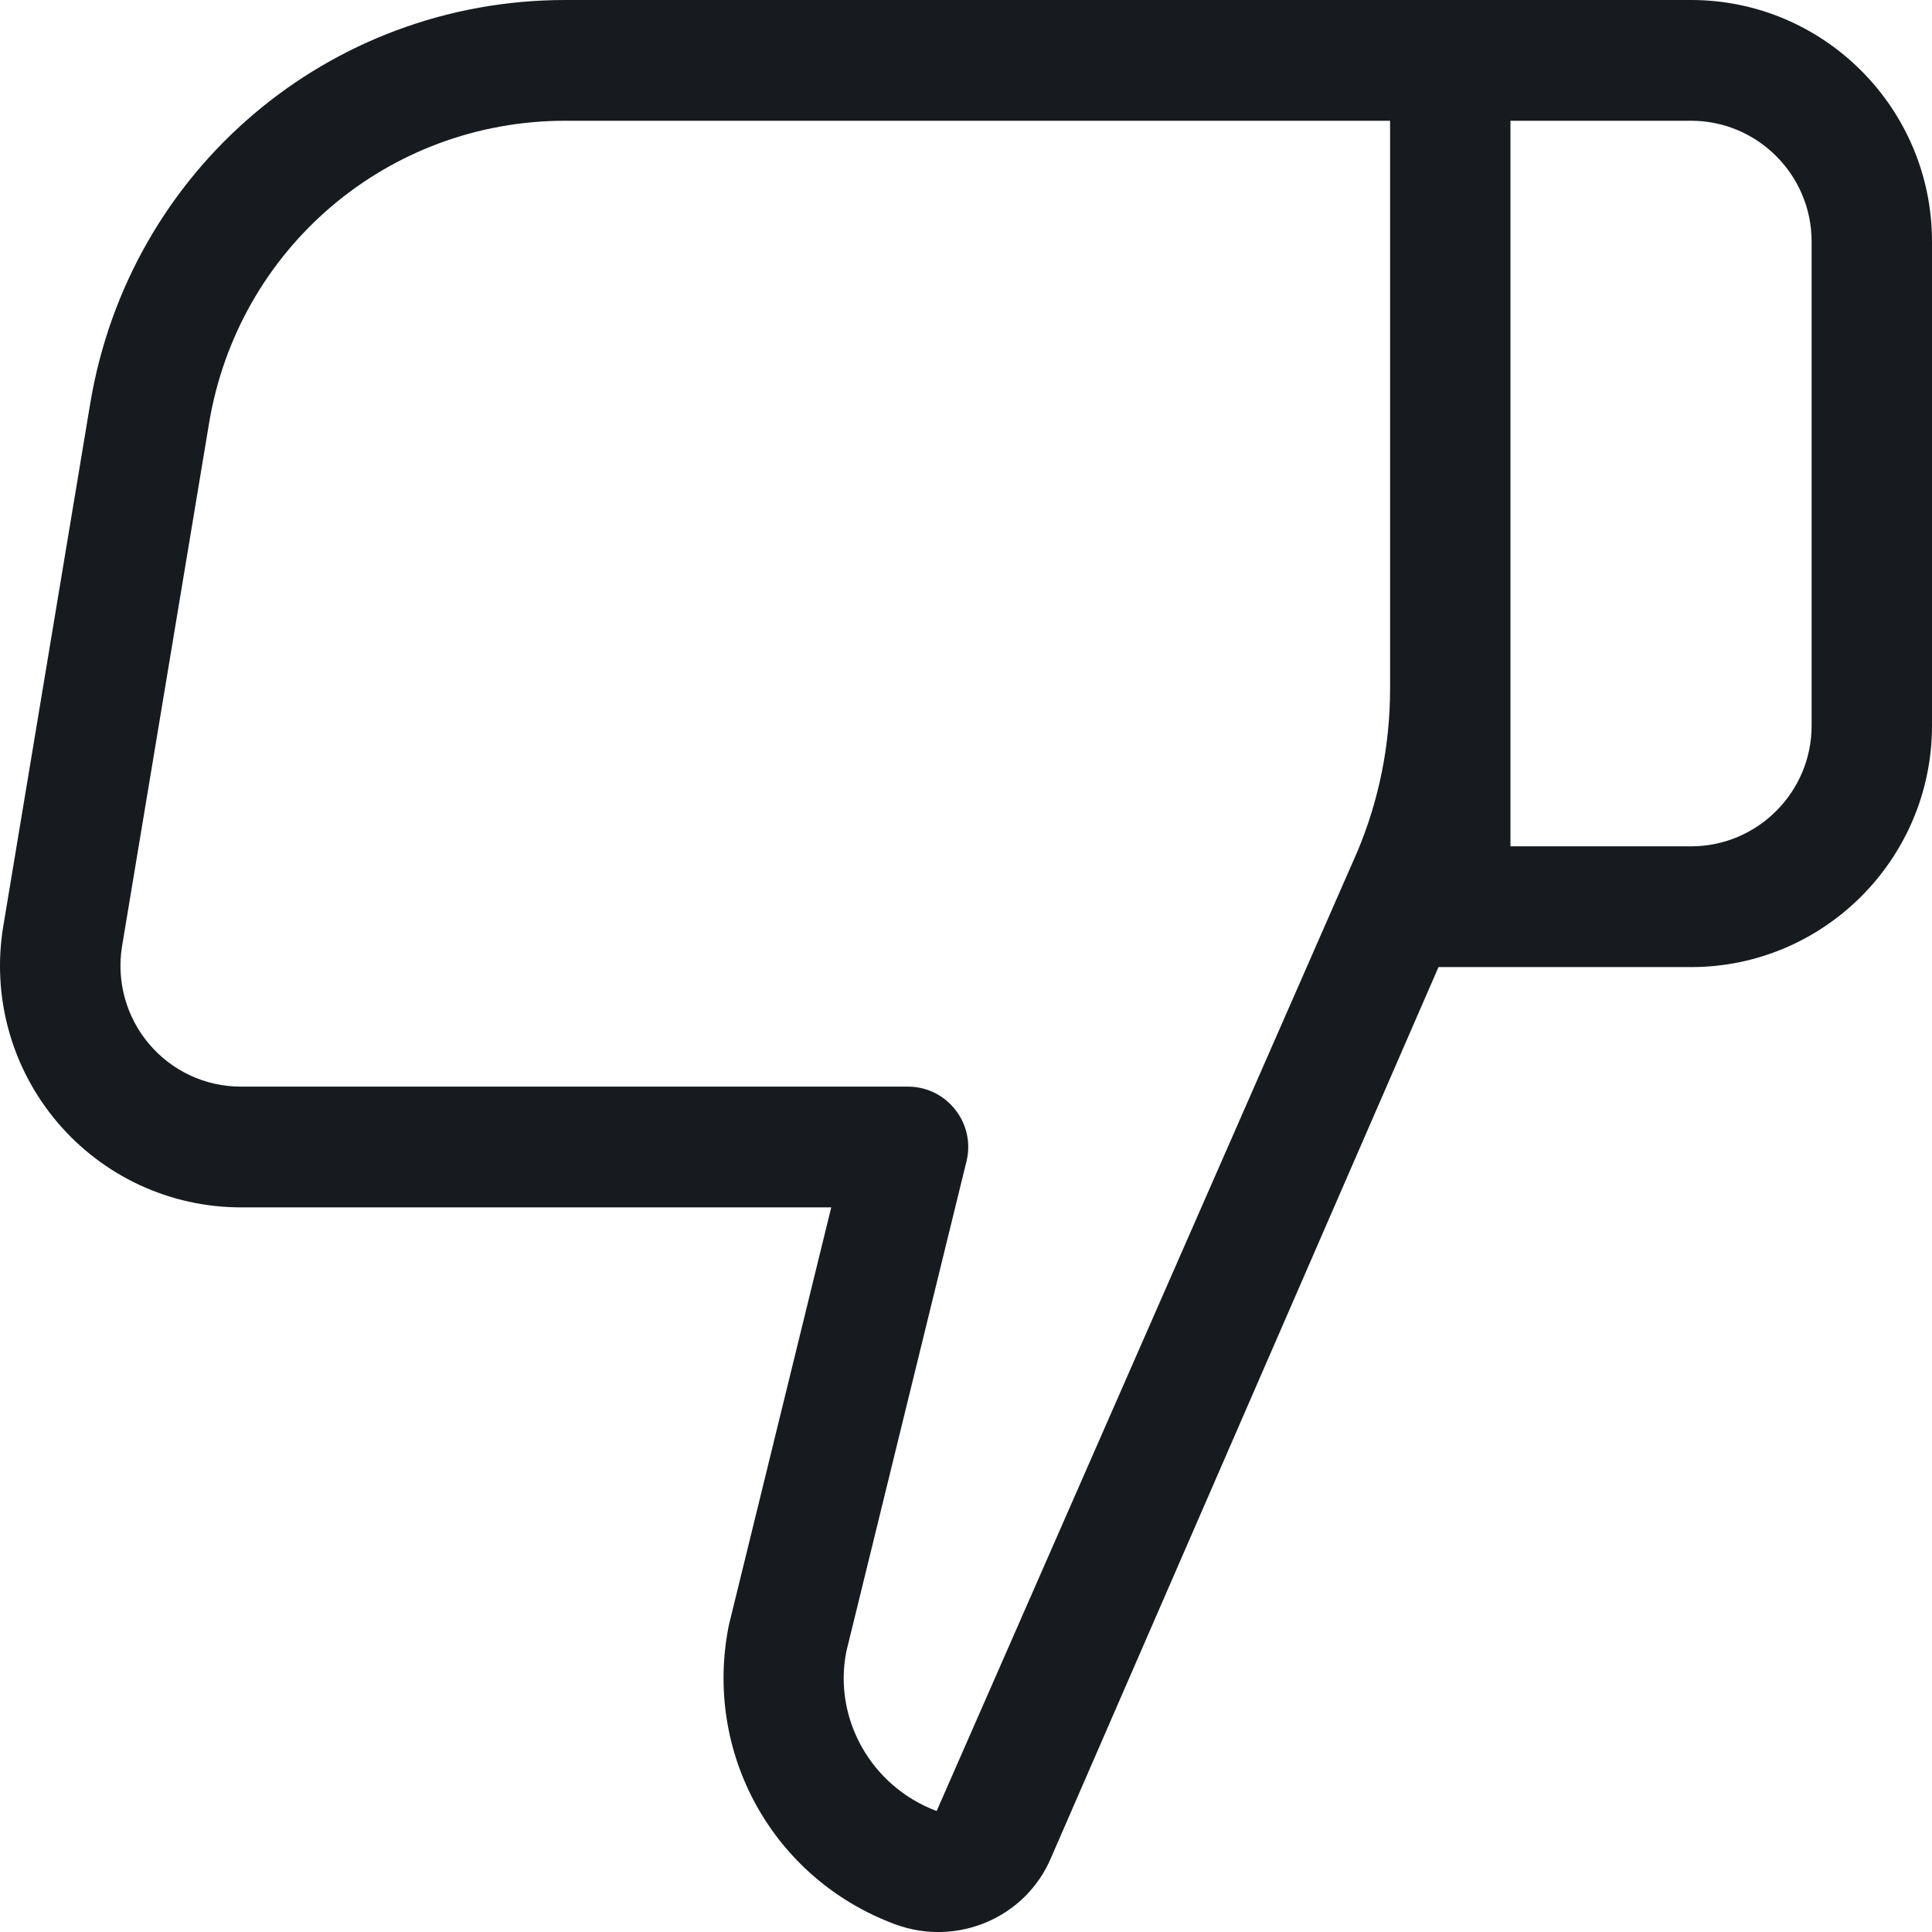
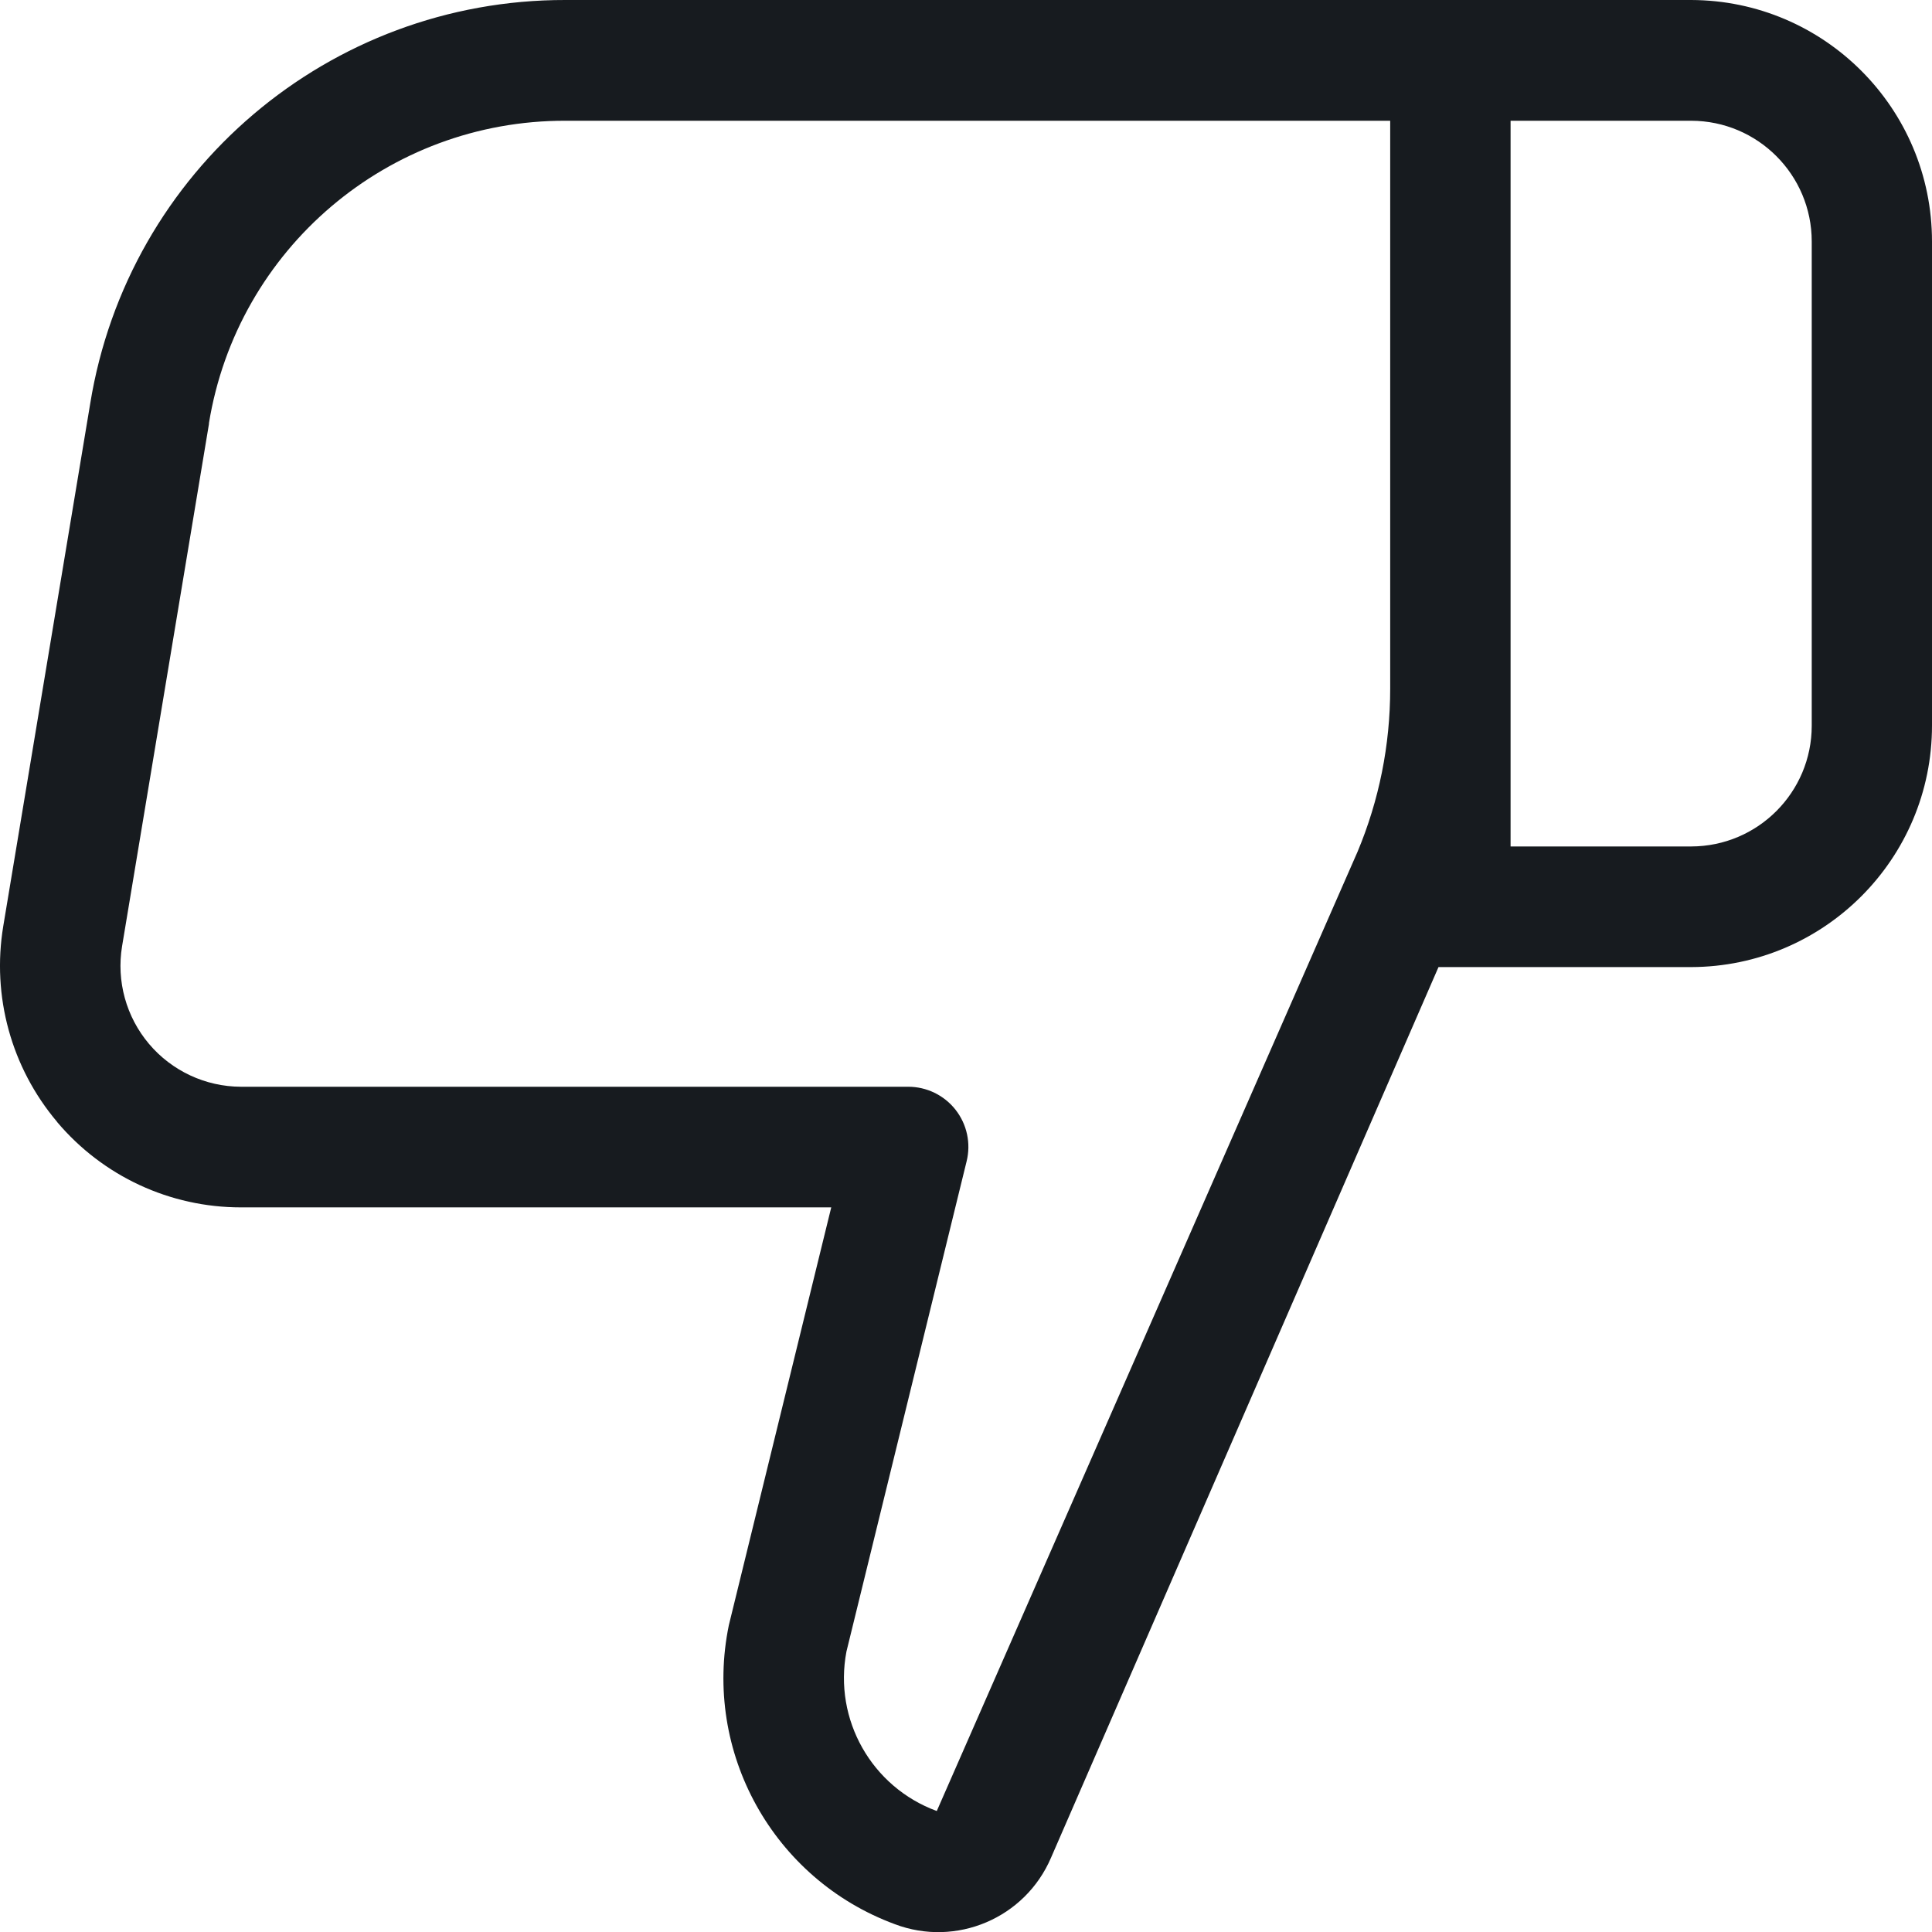
- <svg xmlns="http://www.w3.org/2000/svg" width="16px" height="16px" viewBox="0 0 16 16" version="1.1">
-   <g id="Icons-Webex" stroke="none" stroke-width="1" fill="none" fill-rule="evenodd">
-     <g id="chat/dislike_16" fill="#171B1F">
-       <path d="M14.269,12.493 C14.028,13.946 12.787,15 11.318,15 L4.488,15 L4.488,10.297 C4.488,9.828 4.58,9.373 4.759,8.947 L8.243,1.002 C8.788,1.206 9.101,1.77 8.991,2.323 L7.996,6.382 C7.959,6.531 7.993,6.688 8.088,6.809 C8.182,6.93 8.326,7.001 8.48,7.001 L14.005,7.001 C14.299,7.001 14.576,7.13 14.766,7.355 C14.955,7.579 15.037,7.875 14.989,8.165 L14.269,12.493 Z M3.491,15 L1.995,15 C1.445,15 0.997,14.551 0.997,14 L0.997,9.99 C0.997,9.44 1.445,8.991 1.995,8.991 L3.491,8.991 L3.491,15 Z M15.527,6.708 C15.147,6.259 14.592,6.001 14.005,6.001 L9.116,6.001 L9.964,2.541 C10.177,1.482 9.599,0.441 8.59,0.065 C8.077,-0.126 7.507,0.116 7.296,0.614 L4.087,7.991 L1.995,7.991 C0.895,7.991 0,8.888 0,9.99 L0,14 C0,15.103 0.895,16 1.995,16 L3.491,16 L3.99,16 L11.318,16 C13.276,16 14.931,14.594 15.253,12.657 L15.973,8.329 C16.069,7.749 15.907,7.158 15.527,6.708 L15.527,6.708 Z" id="fill" transform="translate(8, 8) rotate(-180) translate(-8, -8) " />
-     </g>
-   </g>
+ <svg xmlns="http://www.w3.org/2000/svg" width="16" height="16">
+   <path d="M1.73 3.507A2.984 2.984 0 014.683 1h6.83v4.703c0 .469-.092.924-.27 1.35l-3.485 7.945a1.173 1.173 0 01-.748-1.321l.995-4.059A.498.498 0 007.52 9H1.995a1.001 1.001 0 01-.984-1.164l.72-4.328zM12.51 1h1.496a1 1 0 01.998 1v4.01a1 1 0 01-.998 1H12.51V1zM.473 9.292c.38.45.935.707 1.522.707h4.889l-.848 3.46a2.172 2.172 0 001.374 2.476 1.016 1.016 0 001.294-.55l3.209-7.376h2.092a2 2 0 001.995-2V2A2 2 0 0014.005 0H4.682A3.98 3.98 0 00.747 3.343L.027 7.67c-.096.58.066 1.171.446 1.621z" fill="#171B1F" fill-rule="evenodd" />
</svg>
